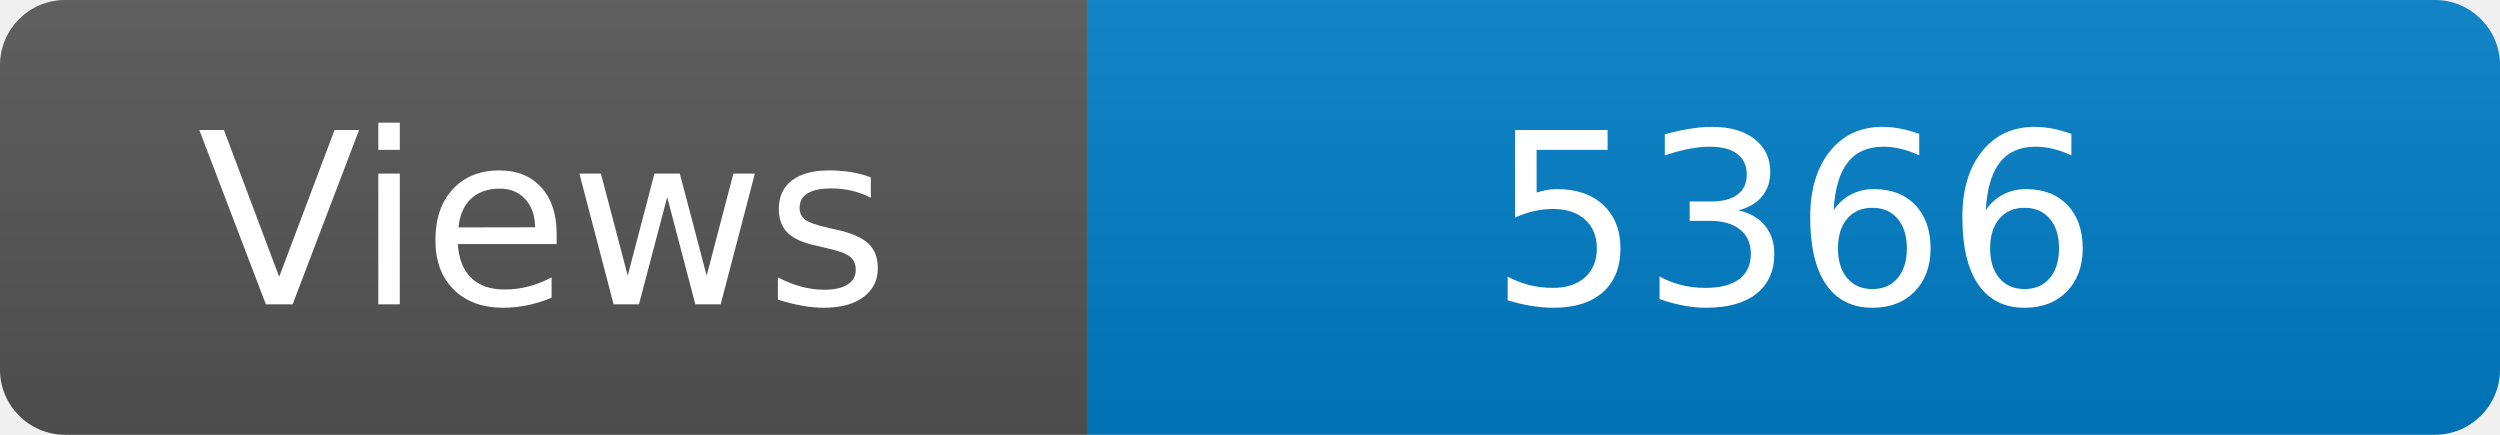
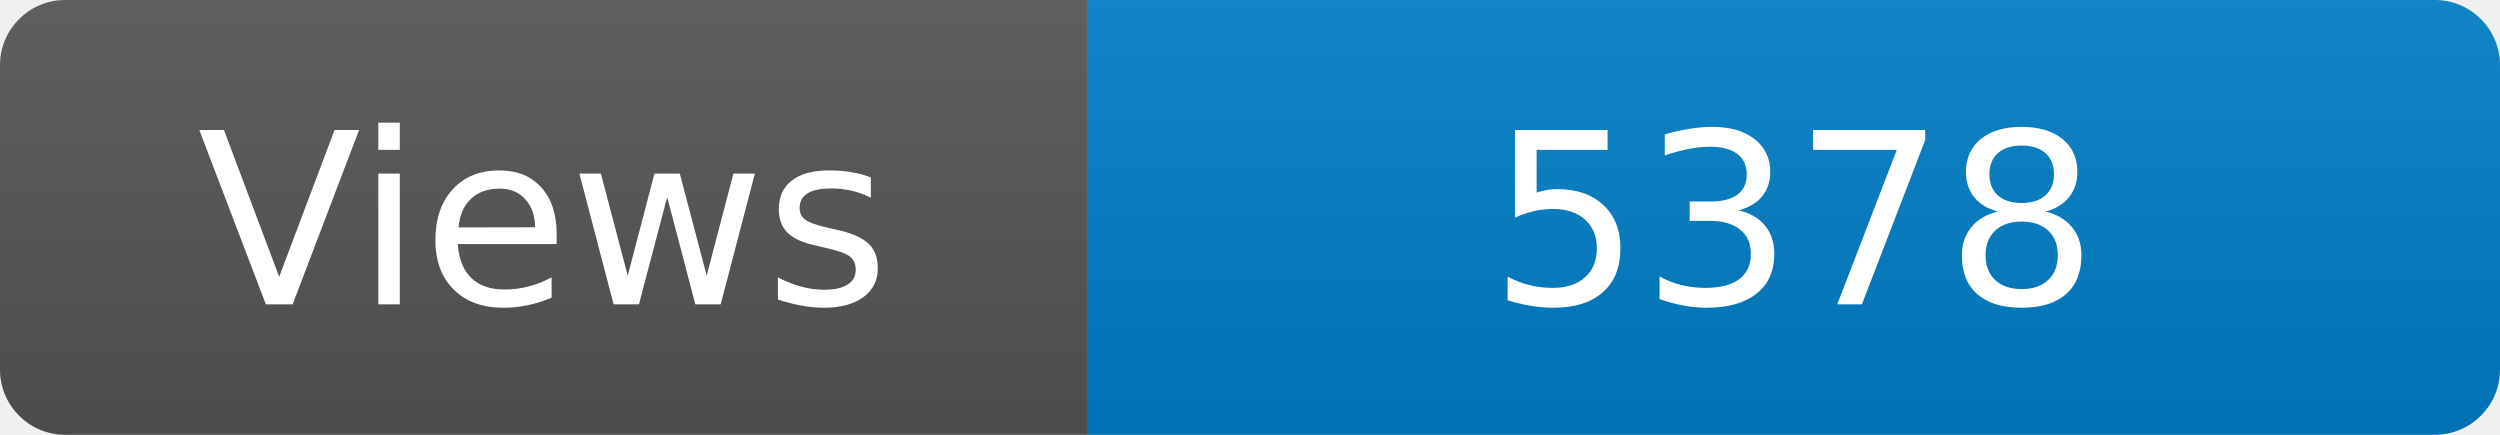
<svg xmlns="http://www.w3.org/2000/svg" width="115" height="20" role="img" aria-label="Maintained?: yes">
  <linearGradient id="s" x2="0" y2="100%">
    <stop offset="0" stop-color="#bbb" stop-opacity=".1" />
    <stop offset="1" stop-opacity=".1" />
  </linearGradient>
  <clipPath id="r">
    <rect width="115" height="20" rx="3" fill="#fff" />
  </clipPath>
  <g clip-path="url(#r)">
    <rect width="50" height="20" fill="#555" />
    <rect x="50" width="160" height="20" fill="#007ec6" />
    <rect width="115" height="20" fill="url(#s)" />
  </g>
  <g fill="#fff" text-anchor="middle" font-family="Verdana,Geneva,DejaVu Sans,sans-serif" font-size="110">
    <text x="250" y="140" transform="scale(.1)" fill="#fff">Views</text>
-     <text x="825" y="140" transform="scale(.1)" fill="#fff">5366</text>
+     <text x="825" y="140" transform="scale(.1)" fill="#fff">5378</text>
  </g>
</svg>
